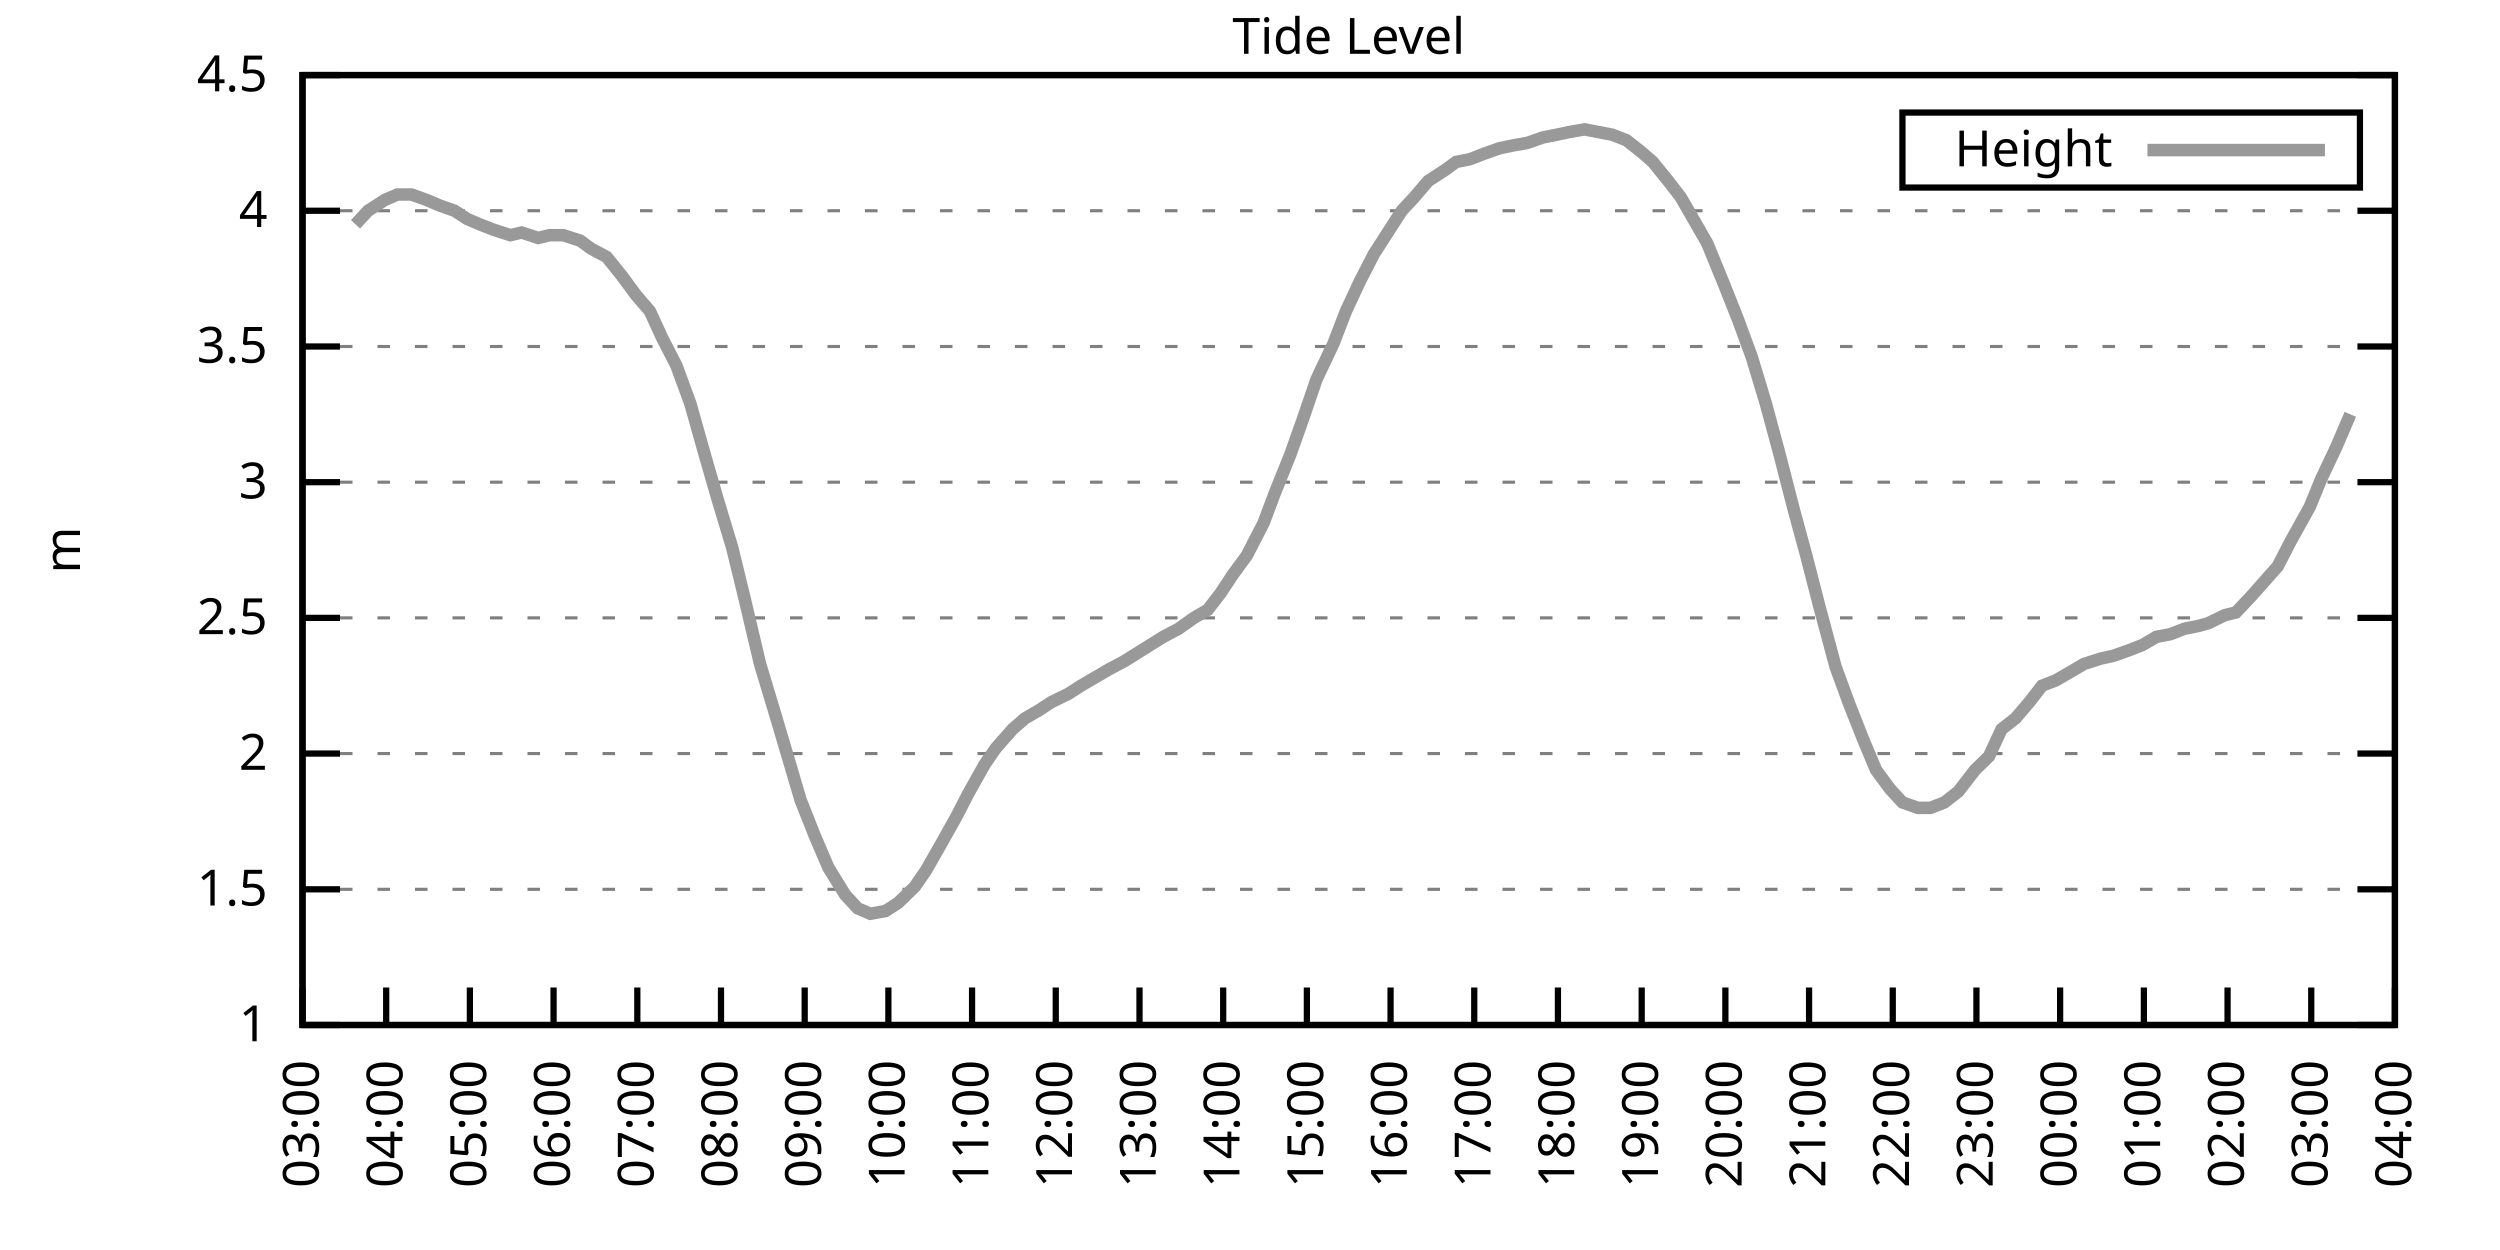
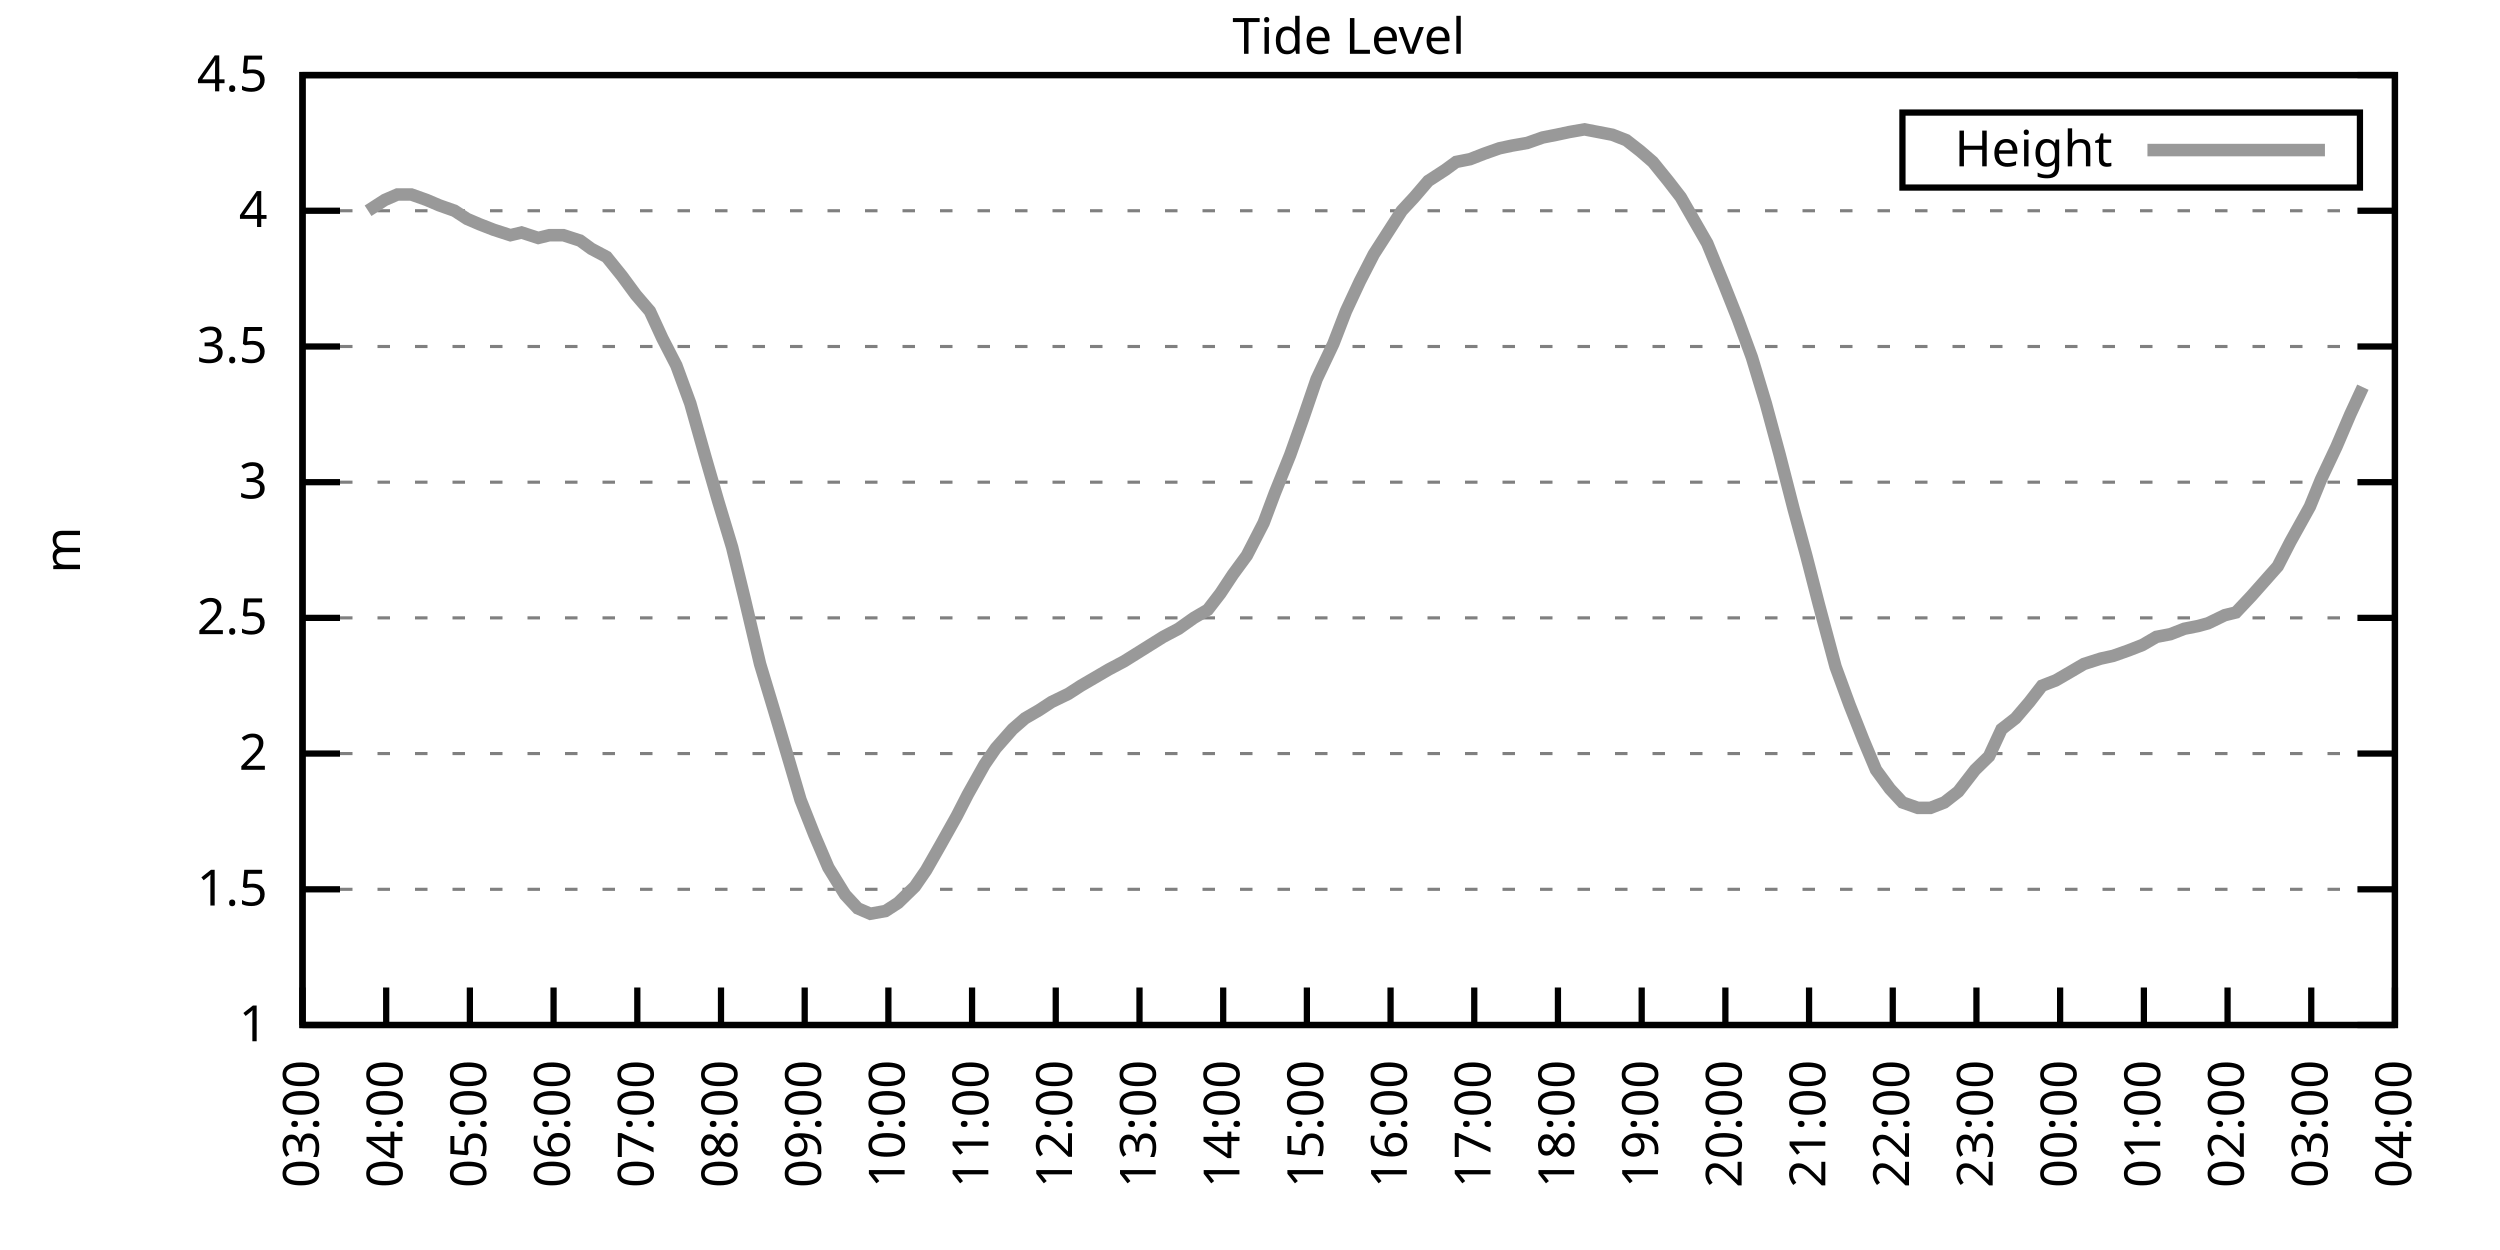
<svg xmlns="http://www.w3.org/2000/svg" xmlns:xlink="http://www.w3.org/1999/xlink" width="400" height="200" viewBox="0 0 400 200">
  <g id="gnuplot_canvas">
    <rect x="0" y="0" width="400" height="200" fill="none" />
    <defs>
      <circle id="gpDot" r="0.5" stroke-width="0.5" stroke="currentColor" />
      <path id="gpPt0" stroke-width="0.333" stroke="currentColor" d="M-1,0 h2 M0,-1 v2" />
      <path id="gpPt1" stroke-width="0.333" stroke="currentColor" d="M-1,-1 L1,1 M1,-1 L-1,1" />
      <path id="gpPt2" stroke-width="0.333" stroke="currentColor" d="M-1,0 L1,0 M0,-1 L0,1 M-1,-1 L1,1 M-1,1 L1,-1" />
      <rect id="gpPt3" stroke-width="0.333" stroke="currentColor" x="-1" y="-1" width="2" height="2" />
      <rect id="gpPt4" stroke-width="0.333" stroke="currentColor" fill="currentColor" x="-1" y="-1" width="2" height="2" />
      <circle id="gpPt5" stroke-width="0.333" stroke="currentColor" cx="0" cy="0" r="1" />
      <use xlink:href="#gpPt5" id="gpPt6" fill="currentColor" stroke="none" />
      <path id="gpPt7" stroke-width="0.333" stroke="currentColor" d="M0,-1.33 L-1.33,0.67 L1.33,0.67 z" />
      <use xlink:href="#gpPt7" id="gpPt8" fill="currentColor" stroke="none" />
      <use xlink:href="#gpPt7" id="gpPt9" stroke="currentColor" transform="rotate(180)" />
      <use xlink:href="#gpPt9" id="gpPt10" fill="currentColor" stroke="none" />
      <use xlink:href="#gpPt3" id="gpPt11" stroke="currentColor" transform="rotate(45)" />
      <use xlink:href="#gpPt11" id="gpPt12" fill="currentColor" stroke="none" />
      <path id="gpPt13" stroke-width="0.333" stroke="currentColor" d="M0,1.330 L1.265,0.411 L0.782,-1.067 L-0.782,-1.076 L-1.265,0.411 z" />
      <use xlink:href="#gpPt13" id="gpPt14" fill="currentColor" stroke="none" />
      <filter id="textbox" filterUnits="objectBoundingBox" x="0" y="0" height="1" width="1">
        <feFlood flood-color="white" flood-opacity="1" result="bgnd" />
        <feComposite in="SourceGraphic" in2="bgnd" operator="atop" />
      </filter>
      <filter id="greybox" filterUnits="objectBoundingBox" x="0" y="0" height="1" width="1">
        <feFlood flood-color="lightgrey" flood-opacity="1" result="grey" />
        <feComposite in="SourceGraphic" in2="grey" operator="atop" />
      </filter>
    </defs>
    <g fill="none" color="white" stroke="currentColor" stroke-width="1.00" stroke-linecap="butt" stroke-linejoin="miter">
</g>
    <g fill="none" color="black" stroke="currentColor" stroke-width="1.00" stroke-linecap="butt" stroke-linejoin="miter">
      <g stroke="none" shape-rendering="crispEdges">
        <polygon fill="rgb(255, 255, 255)" points="48.40,164.00 383.18,164.00 383.18,12.02 48.40,12.02 " />
      </g>
    </g>
    <g fill="none" color="black" stroke="currentColor" stroke-width="1.00" stroke-linecap="butt" stroke-linejoin="miter">
</g>
    <g fill="none" color="black" stroke="black" stroke-width="0.50" stroke-linecap="butt" stroke-linejoin="miter">
</g>
    <g fill="none" color="gray" stroke="currentColor" stroke-width="0.50" stroke-linecap="butt" stroke-linejoin="miter">
      <path stroke="gray" stroke-dasharray="2,4" class="gridline" d="M48.40,164.00 L383.19,164.00  " />
    </g>
    <g fill="none" color="gray" stroke="gray" stroke-width="1.00" stroke-linecap="butt" stroke-linejoin="miter">
</g>
    <g fill="none" color="black" stroke="currentColor" stroke-width="1.00" stroke-linecap="butt" stroke-linejoin="miter">
      <path stroke="black" d="M48.40,164.00 L54.40,164.00 M383.19,164.00 L377.19,164.00  " />
      <g transform="translate(42.80,166.60)" stroke="none" fill="black" font-family="Sans" font-size="8.00" text-anchor="end">
        <text>
          <tspan font-family="Sans"> 1</tspan>
        </text>
      </g>
    </g>
    <g fill="none" color="black" stroke="currentColor" stroke-width="1.00" stroke-linecap="butt" stroke-linejoin="miter">
</g>
    <g fill="none" color="black" stroke="black" stroke-width="0.50" stroke-linecap="butt" stroke-linejoin="miter">
</g>
    <g fill="none" color="gray" stroke="currentColor" stroke-width="0.50" stroke-linecap="butt" stroke-linejoin="miter">
      <path stroke="gray" stroke-dasharray="2,4" class="gridline" d="M48.40,142.29 L383.19,142.29  " />
    </g>
    <g fill="none" color="gray" stroke="gray" stroke-width="1.00" stroke-linecap="butt" stroke-linejoin="miter">
</g>
    <g fill="none" color="black" stroke="currentColor" stroke-width="1.00" stroke-linecap="butt" stroke-linejoin="miter">
      <path stroke="black" d="M48.40,142.29 L54.40,142.29 M383.19,142.29 L377.19,142.29  " />
      <g transform="translate(42.80,144.89)" stroke="none" fill="black" font-family="Sans" font-size="8.00" text-anchor="end">
        <text>
          <tspan font-family="Sans"> 1.5</tspan>
        </text>
      </g>
    </g>
    <g fill="none" color="black" stroke="currentColor" stroke-width="1.00" stroke-linecap="butt" stroke-linejoin="miter">
</g>
    <g fill="none" color="black" stroke="black" stroke-width="0.50" stroke-linecap="butt" stroke-linejoin="miter">
</g>
    <g fill="none" color="gray" stroke="currentColor" stroke-width="0.50" stroke-linecap="butt" stroke-linejoin="miter">
      <path stroke="gray" stroke-dasharray="2,4" class="gridline" d="M48.40,120.57 L383.19,120.57  " />
    </g>
    <g fill="none" color="gray" stroke="gray" stroke-width="1.00" stroke-linecap="butt" stroke-linejoin="miter">
</g>
    <g fill="none" color="black" stroke="currentColor" stroke-width="1.00" stroke-linecap="butt" stroke-linejoin="miter">
      <path stroke="black" d="M48.40,120.57 L54.40,120.57 M383.19,120.57 L377.19,120.57  " />
      <g transform="translate(42.80,123.17)" stroke="none" fill="black" font-family="Sans" font-size="8.00" text-anchor="end">
        <text>
          <tspan font-family="Sans"> 2</tspan>
        </text>
      </g>
    </g>
    <g fill="none" color="black" stroke="currentColor" stroke-width="1.00" stroke-linecap="butt" stroke-linejoin="miter">
</g>
    <g fill="none" color="black" stroke="black" stroke-width="0.50" stroke-linecap="butt" stroke-linejoin="miter">
</g>
    <g fill="none" color="gray" stroke="currentColor" stroke-width="0.50" stroke-linecap="butt" stroke-linejoin="miter">
      <path stroke="gray" stroke-dasharray="2,4" class="gridline" d="M48.40,98.86 L383.19,98.86  " />
    </g>
    <g fill="none" color="gray" stroke="gray" stroke-width="1.00" stroke-linecap="butt" stroke-linejoin="miter">
</g>
    <g fill="none" color="black" stroke="currentColor" stroke-width="1.00" stroke-linecap="butt" stroke-linejoin="miter">
      <path stroke="black" d="M48.40,98.86 L54.40,98.86 M383.19,98.86 L377.19,98.86  " />
      <g transform="translate(42.80,101.46)" stroke="none" fill="black" font-family="Sans" font-size="8.00" text-anchor="end">
        <text>
          <tspan font-family="Sans"> 2.5</tspan>
        </text>
      </g>
    </g>
    <g fill="none" color="black" stroke="currentColor" stroke-width="1.00" stroke-linecap="butt" stroke-linejoin="miter">
</g>
    <g fill="none" color="black" stroke="black" stroke-width="0.50" stroke-linecap="butt" stroke-linejoin="miter">
</g>
    <g fill="none" color="gray" stroke="currentColor" stroke-width="0.50" stroke-linecap="butt" stroke-linejoin="miter">
      <path stroke="gray" stroke-dasharray="2,4" class="gridline" d="M48.40,77.15 L383.19,77.15  " />
    </g>
    <g fill="none" color="gray" stroke="gray" stroke-width="1.00" stroke-linecap="butt" stroke-linejoin="miter">
</g>
    <g fill="none" color="black" stroke="currentColor" stroke-width="1.00" stroke-linecap="butt" stroke-linejoin="miter">
      <path stroke="black" d="M48.40,77.15 L54.40,77.15 M383.19,77.15 L377.19,77.15  " />
      <g transform="translate(42.80,79.75)" stroke="none" fill="black" font-family="Sans" font-size="8.00" text-anchor="end">
        <text>
          <tspan font-family="Sans"> 3</tspan>
        </text>
      </g>
    </g>
    <g fill="none" color="black" stroke="currentColor" stroke-width="1.00" stroke-linecap="butt" stroke-linejoin="miter">
</g>
    <g fill="none" color="black" stroke="black" stroke-width="0.50" stroke-linecap="butt" stroke-linejoin="miter">
</g>
    <g fill="none" color="gray" stroke="currentColor" stroke-width="0.50" stroke-linecap="butt" stroke-linejoin="miter">
      <path stroke="gray" stroke-dasharray="2,4" class="gridline" d="M48.40,55.44 L383.19,55.44  " />
    </g>
    <g fill="none" color="gray" stroke="gray" stroke-width="1.00" stroke-linecap="butt" stroke-linejoin="miter">
</g>
    <g fill="none" color="black" stroke="currentColor" stroke-width="1.00" stroke-linecap="butt" stroke-linejoin="miter">
      <path stroke="black" d="M48.40,55.44 L54.40,55.44 M383.19,55.44 L377.19,55.44  " />
      <g transform="translate(42.80,58.04)" stroke="none" fill="black" font-family="Sans" font-size="8.00" text-anchor="end">
        <text>
          <tspan font-family="Sans"> 3.5</tspan>
        </text>
      </g>
    </g>
    <g fill="none" color="black" stroke="currentColor" stroke-width="1.00" stroke-linecap="butt" stroke-linejoin="miter">
</g>
    <g fill="none" color="black" stroke="black" stroke-width="0.50" stroke-linecap="butt" stroke-linejoin="miter">
</g>
    <g fill="none" color="gray" stroke="currentColor" stroke-width="0.50" stroke-linecap="butt" stroke-linejoin="miter">
      <path stroke="gray" stroke-dasharray="2,4" class="gridline" d="M48.40,33.72 L383.19,33.72  " />
    </g>
    <g fill="none" color="gray" stroke="gray" stroke-width="1.00" stroke-linecap="butt" stroke-linejoin="miter">
</g>
    <g fill="none" color="black" stroke="currentColor" stroke-width="1.00" stroke-linecap="butt" stroke-linejoin="miter">
      <path stroke="black" d="M48.40,33.72 L54.40,33.72 M383.19,33.72 L377.19,33.72  " />
      <g transform="translate(42.80,36.32)" stroke="none" fill="black" font-family="Sans" font-size="8.00" text-anchor="end">
        <text>
          <tspan font-family="Sans"> 4</tspan>
        </text>
      </g>
    </g>
    <g fill="none" color="black" stroke="currentColor" stroke-width="1.00" stroke-linecap="butt" stroke-linejoin="miter">
</g>
    <g fill="none" color="black" stroke="black" stroke-width="0.50" stroke-linecap="butt" stroke-linejoin="miter">
</g>
    <g fill="none" color="gray" stroke="currentColor" stroke-width="0.50" stroke-linecap="butt" stroke-linejoin="miter">
      <path stroke="gray" stroke-dasharray="2,4" class="gridline" d="M48.40,12.01 L383.19,12.01  " />
    </g>
    <g fill="none" color="gray" stroke="gray" stroke-width="1.00" stroke-linecap="butt" stroke-linejoin="miter">
</g>
    <g fill="none" color="black" stroke="currentColor" stroke-width="1.00" stroke-linecap="butt" stroke-linejoin="miter">
      <path stroke="black" d="M48.40,12.01 L54.40,12.01 M383.19,12.01 L377.19,12.01  " />
      <g transform="translate(42.80,14.61)" stroke="none" fill="black" font-family="Sans" font-size="8.00" text-anchor="end">
        <text>
          <tspan font-family="Sans"> 4.5</tspan>
        </text>
      </g>
    </g>
    <g fill="none" color="black" stroke="currentColor" stroke-width="1.00" stroke-linecap="butt" stroke-linejoin="miter">
      <path stroke="black" d="M48.40,164.00 L48.40,158.00  " />
      <g transform="translate(51.00,169.60) rotate(270.00)" stroke="none" fill="black" font-family="Sans" font-size="8.00" text-anchor="end">
        <text>
          <tspan font-family="Sans">03:00</tspan>
        </text>
      </g>
    </g>
    <g fill="none" color="black" stroke="currentColor" stroke-width="1.00" stroke-linecap="butt" stroke-linejoin="miter">
      <path stroke="black" d="M61.79,164.00 L61.79,158.00  " />
      <g transform="translate(64.39,169.60) rotate(270.00)" stroke="none" fill="black" font-family="Sans" font-size="8.00" text-anchor="end">
        <text>
          <tspan font-family="Sans">04:00</tspan>
        </text>
      </g>
    </g>
    <g fill="none" color="black" stroke="currentColor" stroke-width="1.00" stroke-linecap="butt" stroke-linejoin="miter">
      <path stroke="black" d="M75.18,164.00 L75.18,158.00  " />
      <g transform="translate(77.78,169.60) rotate(270.00)" stroke="none" fill="black" font-family="Sans" font-size="8.00" text-anchor="end">
        <text>
          <tspan font-family="Sans">05:00</tspan>
        </text>
      </g>
    </g>
    <g fill="none" color="black" stroke="currentColor" stroke-width="1.00" stroke-linecap="butt" stroke-linejoin="miter">
      <path stroke="black" d="M88.57,164.00 L88.57,158.00  " />
      <g transform="translate(91.17,169.60) rotate(270.00)" stroke="none" fill="black" font-family="Sans" font-size="8.00" text-anchor="end">
        <text>
          <tspan font-family="Sans">06:00</tspan>
        </text>
      </g>
    </g>
    <g fill="none" color="black" stroke="currentColor" stroke-width="1.00" stroke-linecap="butt" stroke-linejoin="miter">
      <path stroke="black" d="M101.97,164.00 L101.97,158.00  " />
      <g transform="translate(104.57,169.60) rotate(270.00)" stroke="none" fill="black" font-family="Sans" font-size="8.00" text-anchor="end">
        <text>
          <tspan font-family="Sans">07:00</tspan>
        </text>
      </g>
    </g>
    <g fill="none" color="black" stroke="currentColor" stroke-width="1.00" stroke-linecap="butt" stroke-linejoin="miter">
      <path stroke="black" d="M115.36,164.00 L115.36,158.00  " />
      <g transform="translate(117.96,169.60) rotate(270.00)" stroke="none" fill="black" font-family="Sans" font-size="8.00" text-anchor="end">
        <text>
          <tspan font-family="Sans">08:00</tspan>
        </text>
      </g>
    </g>
    <g fill="none" color="black" stroke="currentColor" stroke-width="1.00" stroke-linecap="butt" stroke-linejoin="miter">
      <path stroke="black" d="M128.75,164.00 L128.75,158.00  " />
      <g transform="translate(131.35,169.60) rotate(270.00)" stroke="none" fill="black" font-family="Sans" font-size="8.00" text-anchor="end">
        <text>
          <tspan font-family="Sans">09:00</tspan>
        </text>
      </g>
    </g>
    <g fill="none" color="black" stroke="currentColor" stroke-width="1.00" stroke-linecap="butt" stroke-linejoin="miter">
      <path stroke="black" d="M142.14,164.00 L142.14,158.00  " />
      <g transform="translate(144.74,169.60) rotate(270.00)" stroke="none" fill="black" font-family="Sans" font-size="8.00" text-anchor="end">
        <text>
          <tspan font-family="Sans">10:00</tspan>
        </text>
      </g>
    </g>
    <g fill="none" color="black" stroke="currentColor" stroke-width="1.00" stroke-linecap="butt" stroke-linejoin="miter">
      <path stroke="black" d="M155.53,164.00 L155.53,158.00  " />
      <g transform="translate(158.13,169.60) rotate(270.00)" stroke="none" fill="black" font-family="Sans" font-size="8.00" text-anchor="end">
        <text>
          <tspan font-family="Sans">11:00</tspan>
        </text>
      </g>
    </g>
    <g fill="none" color="black" stroke="currentColor" stroke-width="1.00" stroke-linecap="butt" stroke-linejoin="miter">
      <path stroke="black" d="M168.92,164.00 L168.92,158.00  " />
      <g transform="translate(171.52,169.60) rotate(270.00)" stroke="none" fill="black" font-family="Sans" font-size="8.00" text-anchor="end">
        <text>
          <tspan font-family="Sans">12:00</tspan>
        </text>
      </g>
    </g>
    <g fill="none" color="black" stroke="currentColor" stroke-width="1.00" stroke-linecap="butt" stroke-linejoin="miter">
      <path stroke="black" d="M182.32,164.00 L182.32,158.00  " />
      <g transform="translate(184.92,169.60) rotate(270.00)" stroke="none" fill="black" font-family="Sans" font-size="8.00" text-anchor="end">
        <text>
          <tspan font-family="Sans">13:00</tspan>
        </text>
      </g>
    </g>
    <g fill="none" color="black" stroke="currentColor" stroke-width="1.00" stroke-linecap="butt" stroke-linejoin="miter">
      <path stroke="black" d="M195.71,164.00 L195.71,158.00  " />
      <g transform="translate(198.31,169.60) rotate(270.00)" stroke="none" fill="black" font-family="Sans" font-size="8.00" text-anchor="end">
        <text>
          <tspan font-family="Sans">14:00</tspan>
        </text>
      </g>
    </g>
    <g fill="none" color="black" stroke="currentColor" stroke-width="1.00" stroke-linecap="butt" stroke-linejoin="miter">
      <path stroke="black" d="M209.10,164.00 L209.10,158.00  " />
      <g transform="translate(211.70,169.60) rotate(270.00)" stroke="none" fill="black" font-family="Sans" font-size="8.00" text-anchor="end">
        <text>
          <tspan font-family="Sans">15:00</tspan>
        </text>
      </g>
    </g>
    <g fill="none" color="black" stroke="currentColor" stroke-width="1.00" stroke-linecap="butt" stroke-linejoin="miter">
      <path stroke="black" d="M222.49,164.00 L222.49,158.00  " />
      <g transform="translate(225.09,169.60) rotate(270.00)" stroke="none" fill="black" font-family="Sans" font-size="8.00" text-anchor="end">
        <text>
          <tspan font-family="Sans">16:00</tspan>
        </text>
      </g>
    </g>
    <g fill="none" color="black" stroke="currentColor" stroke-width="1.00" stroke-linecap="butt" stroke-linejoin="miter">
      <path stroke="black" d="M235.88,164.00 L235.88,158.00  " />
      <g transform="translate(238.48,169.60) rotate(270.00)" stroke="none" fill="black" font-family="Sans" font-size="8.00" text-anchor="end">
        <text>
          <tspan font-family="Sans">17:00</tspan>
        </text>
      </g>
    </g>
    <g fill="none" color="black" stroke="currentColor" stroke-width="1.00" stroke-linecap="butt" stroke-linejoin="miter">
      <path stroke="black" d="M249.27,164.00 L249.27,158.00  " />
      <g transform="translate(251.87,169.60) rotate(270.00)" stroke="none" fill="black" font-family="Sans" font-size="8.00" text-anchor="end">
        <text>
          <tspan font-family="Sans">18:00</tspan>
        </text>
      </g>
    </g>
    <g fill="none" color="black" stroke="currentColor" stroke-width="1.00" stroke-linecap="butt" stroke-linejoin="miter">
      <path stroke="black" d="M262.67,164.00 L262.67,158.00  " />
      <g transform="translate(265.27,169.60) rotate(270.00)" stroke="none" fill="black" font-family="Sans" font-size="8.00" text-anchor="end">
        <text>
          <tspan font-family="Sans">19:00</tspan>
        </text>
      </g>
    </g>
    <g fill="none" color="black" stroke="currentColor" stroke-width="1.00" stroke-linecap="butt" stroke-linejoin="miter">
      <path stroke="black" d="M276.06,164.00 L276.06,158.00  " />
      <g transform="translate(278.66,169.60) rotate(270.00)" stroke="none" fill="black" font-family="Sans" font-size="8.00" text-anchor="end">
        <text>
          <tspan font-family="Sans">20:00</tspan>
        </text>
      </g>
    </g>
    <g fill="none" color="black" stroke="currentColor" stroke-width="1.00" stroke-linecap="butt" stroke-linejoin="miter">
      <path stroke="black" d="M289.45,164.00 L289.45,158.00  " />
      <g transform="translate(292.05,169.60) rotate(270.00)" stroke="none" fill="black" font-family="Sans" font-size="8.00" text-anchor="end">
        <text>
          <tspan font-family="Sans">21:00</tspan>
        </text>
      </g>
    </g>
    <g fill="none" color="black" stroke="currentColor" stroke-width="1.00" stroke-linecap="butt" stroke-linejoin="miter">
      <path stroke="black" d="M302.84,164.00 L302.84,158.00  " />
      <g transform="translate(305.44,169.60) rotate(270.00)" stroke="none" fill="black" font-family="Sans" font-size="8.00" text-anchor="end">
        <text>
          <tspan font-family="Sans">22:00</tspan>
        </text>
      </g>
    </g>
    <g fill="none" color="black" stroke="currentColor" stroke-width="1.00" stroke-linecap="butt" stroke-linejoin="miter">
      <path stroke="black" d="M316.23,164.00 L316.23,158.00  " />
      <g transform="translate(318.83,169.60) rotate(270.00)" stroke="none" fill="black" font-family="Sans" font-size="8.00" text-anchor="end">
        <text>
          <tspan font-family="Sans">23:00</tspan>
        </text>
      </g>
    </g>
    <g fill="none" color="black" stroke="currentColor" stroke-width="1.00" stroke-linecap="butt" stroke-linejoin="miter">
      <path stroke="black" d="M329.62,164.00 L329.62,158.00  " />
      <g transform="translate(332.22,169.60) rotate(270.00)" stroke="none" fill="black" font-family="Sans" font-size="8.00" text-anchor="end">
        <text>
          <tspan font-family="Sans">00:00</tspan>
        </text>
      </g>
    </g>
    <g fill="none" color="black" stroke="currentColor" stroke-width="1.00" stroke-linecap="butt" stroke-linejoin="miter">
      <path stroke="black" d="M343.02,164.00 L343.02,158.00  " />
      <g transform="translate(345.62,169.60) rotate(270.00)" stroke="none" fill="black" font-family="Sans" font-size="8.00" text-anchor="end">
        <text>
          <tspan font-family="Sans">01:00</tspan>
        </text>
      </g>
    </g>
    <g fill="none" color="black" stroke="currentColor" stroke-width="1.00" stroke-linecap="butt" stroke-linejoin="miter">
      <path stroke="black" d="M356.41,164.00 L356.41,158.00  " />
      <g transform="translate(359.01,169.60) rotate(270.00)" stroke="none" fill="black" font-family="Sans" font-size="8.00" text-anchor="end">
        <text>
          <tspan font-family="Sans">02:00</tspan>
        </text>
      </g>
    </g>
    <g fill="none" color="black" stroke="currentColor" stroke-width="1.00" stroke-linecap="butt" stroke-linejoin="miter">
      <path stroke="black" d="M369.80,164.00 L369.80,158.00  " />
      <g transform="translate(372.40,169.60) rotate(270.00)" stroke="none" fill="black" font-family="Sans" font-size="8.00" text-anchor="end">
        <text>
          <tspan font-family="Sans">03:00</tspan>
        </text>
      </g>
    </g>
    <g fill="none" color="black" stroke="currentColor" stroke-width="1.00" stroke-linecap="butt" stroke-linejoin="miter">
      <path stroke="black" d="M383.19,164.00 L383.19,158.00  " />
      <g transform="translate(385.79,169.60) rotate(270.00)" stroke="none" fill="black" font-family="Sans" font-size="8.00" text-anchor="end">
        <text>
          <tspan font-family="Sans">04:00</tspan>
        </text>
      </g>
    </g>
    <g fill="none" color="black" stroke="currentColor" stroke-width="1.00" stroke-linecap="butt" stroke-linejoin="miter">
</g>
    <g fill="none" color="black" stroke="currentColor" stroke-width="1.00" stroke-linecap="butt" stroke-linejoin="miter">
      <path stroke="black" d="M48.40,12.01 L48.40,164.00 L383.19,164.00 L383.19,12.01 L48.40,12.01 Z  " />
    </g>
    <g fill="none" color="black" stroke="currentColor" stroke-width="1.00" stroke-linecap="butt" stroke-linejoin="miter">
</g>
    <g fill="none" color="black" stroke="currentColor" stroke-width="1.00" stroke-linecap="butt" stroke-linejoin="miter">
      <path stroke="black" d="M304.39,30.01 L304.39,18.01 L377.59,18.01 L377.59,30.01 L304.39,30.01 Z  " />
    </g>
    <g id="Tide_level_plot_1">
      <g fill="none" color="white" stroke="black" stroke-width="2.00" stroke-linecap="butt" stroke-linejoin="miter">
</g>
      <g fill="none" color="black" stroke="currentColor" stroke-width="2.00" stroke-linecap="butt" stroke-linejoin="miter">
        <g transform="translate(337.99,26.61)" stroke="none" fill="black" font-family="Sans" font-size="8.00" text-anchor="end">
          <text>
            <tspan font-family="Sans">Height</tspan>
          </text>
        </g>
      </g>
      <g fill="none" color="black" stroke="currentColor" stroke-width="2.00" stroke-linecap="butt" stroke-linejoin="miter">
-         <path stroke="rgb(153, 153, 153)" d="M343.59,24.01 L371.99,24.01 M56.88,35.89 L58.89,33.72 L61.57,31.99 L63.58,31.12 L65.81,31.12 L68.26,31.99   L70.27,32.85 L72.73,33.72 L74.74,35.03 L76.75,35.89 L78.98,36.76 L81.66,37.63 L83.44,37.20 L86.12,38.07   L87.91,37.63 L90.14,37.63 L92.82,38.50 L94.60,39.80 L97.06,41.11 L99.51,44.15 L101.74,47.18 L103.98,49.79   L105.98,54.13 L108.22,58.48 L110.45,64.56 L112.90,73.24 L114.91,80.19 L117.14,87.57 L119.15,95.82 L121.61,106.24   L123.84,113.63 L126.29,121.88 L128.08,127.96 L130.31,133.60 L132.54,138.81 L135.22,143.16 L137.23,145.33 L139.24,146.20   L141.69,145.76 L143.70,144.46 L146.38,141.85 L148.17,139.25 L150.40,135.34 L153.08,130.56 L154.86,127.09 L157.54,122.31   L159.33,119.71 L162.01,116.67 L164.01,114.93 L166.25,113.63 L168.25,112.32 L170.93,111.02 L172.94,109.72 L175.17,108.42   L177.41,107.11 L179.86,105.81 L186.11,101.90 L188.57,100.60 L191.02,98.86 L193.25,97.56 L195.26,94.95 L197.27,91.91   L199.50,88.87 L202.18,83.66 L203.97,78.89 L206.42,72.81 L208.43,67.16 L210.66,60.65 L213.34,55.00 L215.35,49.79   L217.58,45.01 L219.81,40.67 L224.28,33.72 L226.29,31.55 L228.52,28.95 L231.20,27.21 L232.98,25.91 L235.21,25.47   L237.44,24.60 L239.90,23.73 L241.91,23.30 L244.36,22.87 L246.82,22.00 L249.05,21.56 L251.06,21.13 L253.51,20.70   L255.75,21.13 L257.98,21.56 L260.21,22.43 L262.44,24.17 L264.45,25.91 L266.91,28.95 L268.92,31.55 L270.92,35.03   L273.16,38.93 L275.83,45.45 L278.07,51.09 L280.30,57.17 L282.53,64.56 L284.76,72.81 L286.99,81.49 L289.00,88.87   L291.01,96.69 L293.69,106.68 L295.92,112.76 L298.15,118.40 L300.16,123.18 L302.39,126.22 L304.40,128.39 L306.86,129.26   L308.87,129.26 L311.10,128.39 L313.33,126.65 L316.01,123.18 L318.24,121.01 L320.25,116.67 L322.48,114.93 L324.71,112.32   L326.72,109.72 L328.95,108.85 L331.19,107.55 L333.42,106.24 L336.10,105.38 L338.10,104.94 L340.56,104.07 L342.79,103.20   L345.02,101.90 L347.26,101.47 L349.49,100.60 L351.72,100.16 L353.28,99.73 L355.96,98.43 L357.75,97.99 L360.20,95.39   L364.44,90.61 L366.45,86.70 L369.58,81.06 L371.36,76.71 L373.82,71.50 L376.05,66.29  " />
+         <path stroke="rgb(153, 153, 153)" d="M343.59,24.01 L371.99,24.01 M58.89,33.72 L61.57,31.99 L63.58,31.12 L65.81,31.12 L68.26,31.99 L70.27,32.85   L72.73,33.72 L74.74,35.03 L76.75,35.89 L78.98,36.76 L81.66,37.63 L83.44,37.20 L86.12,38.07 L87.91,37.63   L90.14,37.63 L92.82,38.50 L94.60,39.80 L97.06,41.11 L99.51,44.15 L101.74,47.18 L103.98,49.79 L105.98,54.13   L108.22,58.48 L110.45,64.56 L112.90,73.24 L114.91,80.19 L117.14,87.57 L119.15,95.82 L121.61,106.24 L123.84,113.63   L126.29,121.88 L128.08,127.96 L130.31,133.60 L132.54,138.81 L135.22,143.16 L137.23,145.33 L139.24,146.20 L141.69,145.76   L143.70,144.46 L146.38,141.85 L148.17,139.25 L150.40,135.34 L153.08,130.56 L154.86,127.09 L157.54,122.31 L159.33,119.71   L162.01,116.67 L164.01,114.93 L166.25,113.63 L168.25,112.32 L170.93,111.02 L172.94,109.72 L175.17,108.42 L177.41,107.11   L179.86,105.81 L186.11,101.90 L188.57,100.60 L191.02,98.86 L193.25,97.56 L195.26,94.95 L197.27,91.91 L199.50,88.87   L202.18,83.66 L203.97,78.89 L206.42,72.81 L208.43,67.16 L210.66,60.65 L213.34,55.00 L215.35,49.79 L217.58,45.01   L219.81,40.67 L224.28,33.72 L226.29,31.55 L228.52,28.95 L231.20,27.21 L232.98,25.91 L235.21,25.47 L237.44,24.60   L239.90,23.73 L241.91,23.30 L244.36,22.87 L246.82,22.00 L249.05,21.56 L251.06,21.13 L253.51,20.70 L255.75,21.13   L257.98,21.56 L260.21,22.43 L262.44,24.17 L264.45,25.91 L266.91,28.95 L268.92,31.55 L270.92,35.03 L273.16,38.93   L275.83,45.45 L278.07,51.09 L280.30,57.17 L282.53,64.56 L284.76,72.81 L286.99,81.49 L289.00,88.87 L291.01,96.69   L293.69,106.68 L295.92,112.76 L298.15,118.40 L300.16,123.18 L302.39,126.22 L304.40,128.39 L306.86,129.26 L308.87,129.26   L311.10,128.39 L313.33,126.65 L316.01,123.18 L318.24,121.01 L320.25,116.67 L322.48,114.93 L324.71,112.32 L326.72,109.72   L328.95,108.85 L331.19,107.55 L333.42,106.24 L336.10,105.38 L338.10,104.94 L340.56,104.07 L342.79,103.20 L345.02,101.90   L347.26,101.47 L349.49,100.60 L351.72,100.16 L353.28,99.73 L355.96,98.43 L357.75,97.99 L360.20,95.39 L364.44,90.61   L366.45,86.70 L369.58,81.06 L371.36,76.71 L373.82,71.50 L376.05,66.29 L378.06,61.95  " />
      </g>
    </g>
    <g fill="none" color="black" stroke="currentColor" stroke-width="2.00" stroke-linecap="butt" stroke-linejoin="miter">
</g>
    <g fill="none" color="black" stroke="black" stroke-width="1.00" stroke-linecap="butt" stroke-linejoin="miter">
</g>
    <g fill="none" color="black" stroke="currentColor" stroke-width="1.00" stroke-linecap="butt" stroke-linejoin="miter">
      <path stroke="black" d="M48.40,12.01 L48.40,164.00 L383.19,164.00 L383.19,12.01 L48.40,12.01 Z  " />
      <g transform="translate(12.80,88.01) rotate(270.00)" stroke="none" fill="black" font-family="Sans" font-size="8.00" text-anchor="middle">
        <text>
          <tspan font-family="Sans">m</tspan>
        </text>
      </g>
    </g>
    <g fill="none" color="black" stroke="currentColor" stroke-width="1.00" stroke-linecap="butt" stroke-linejoin="miter">
</g>
    <g fill="none" color="black" stroke="currentColor" stroke-width="1.00" stroke-linecap="butt" stroke-linejoin="miter">
      <g transform="translate(215.79,8.61)" stroke="none" fill="black" font-family="Sans" font-size="8.00" text-anchor="middle">
        <text>
          <tspan font-family="Sans">Tide Level</tspan>
        </text>
      </g>
    </g>
    <g fill="none" color="black" stroke="currentColor" stroke-width="1.00" stroke-linecap="butt" stroke-linejoin="miter">
</g>
  </g>
</svg>
